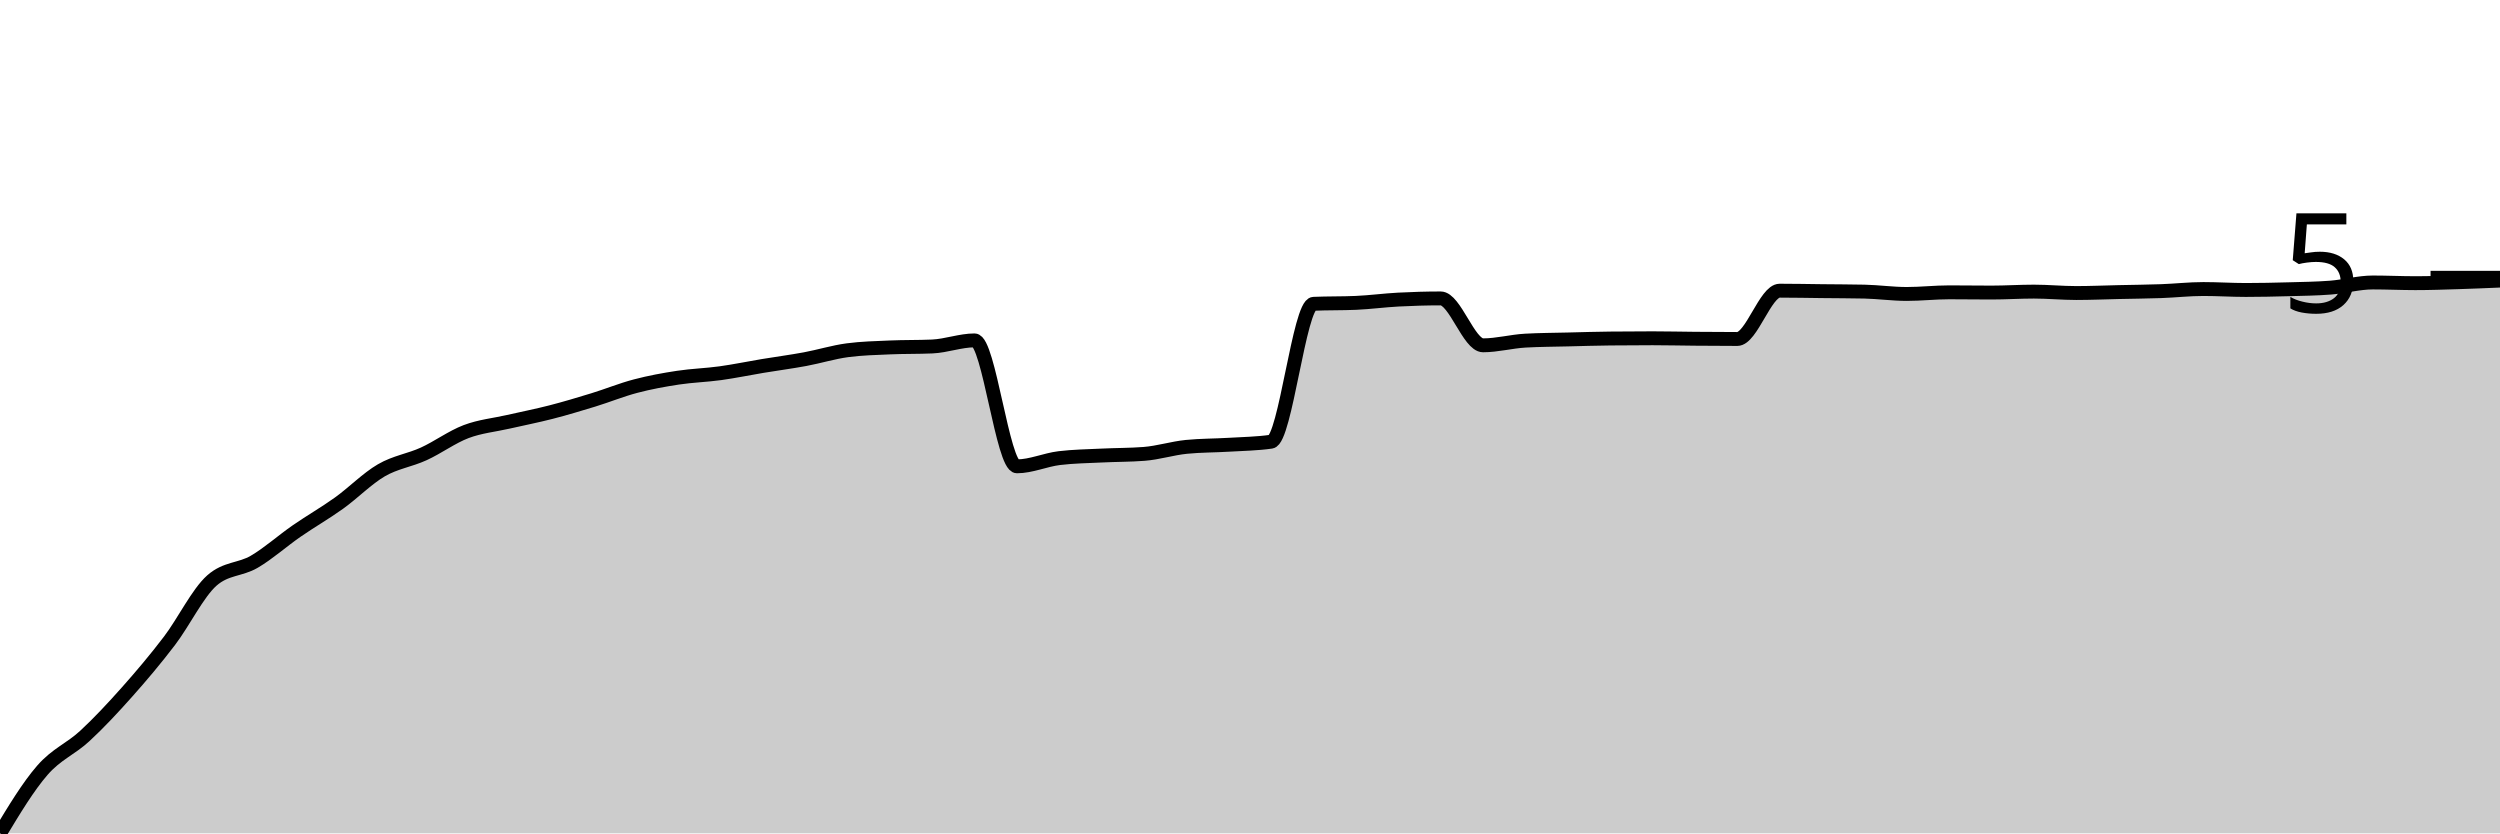
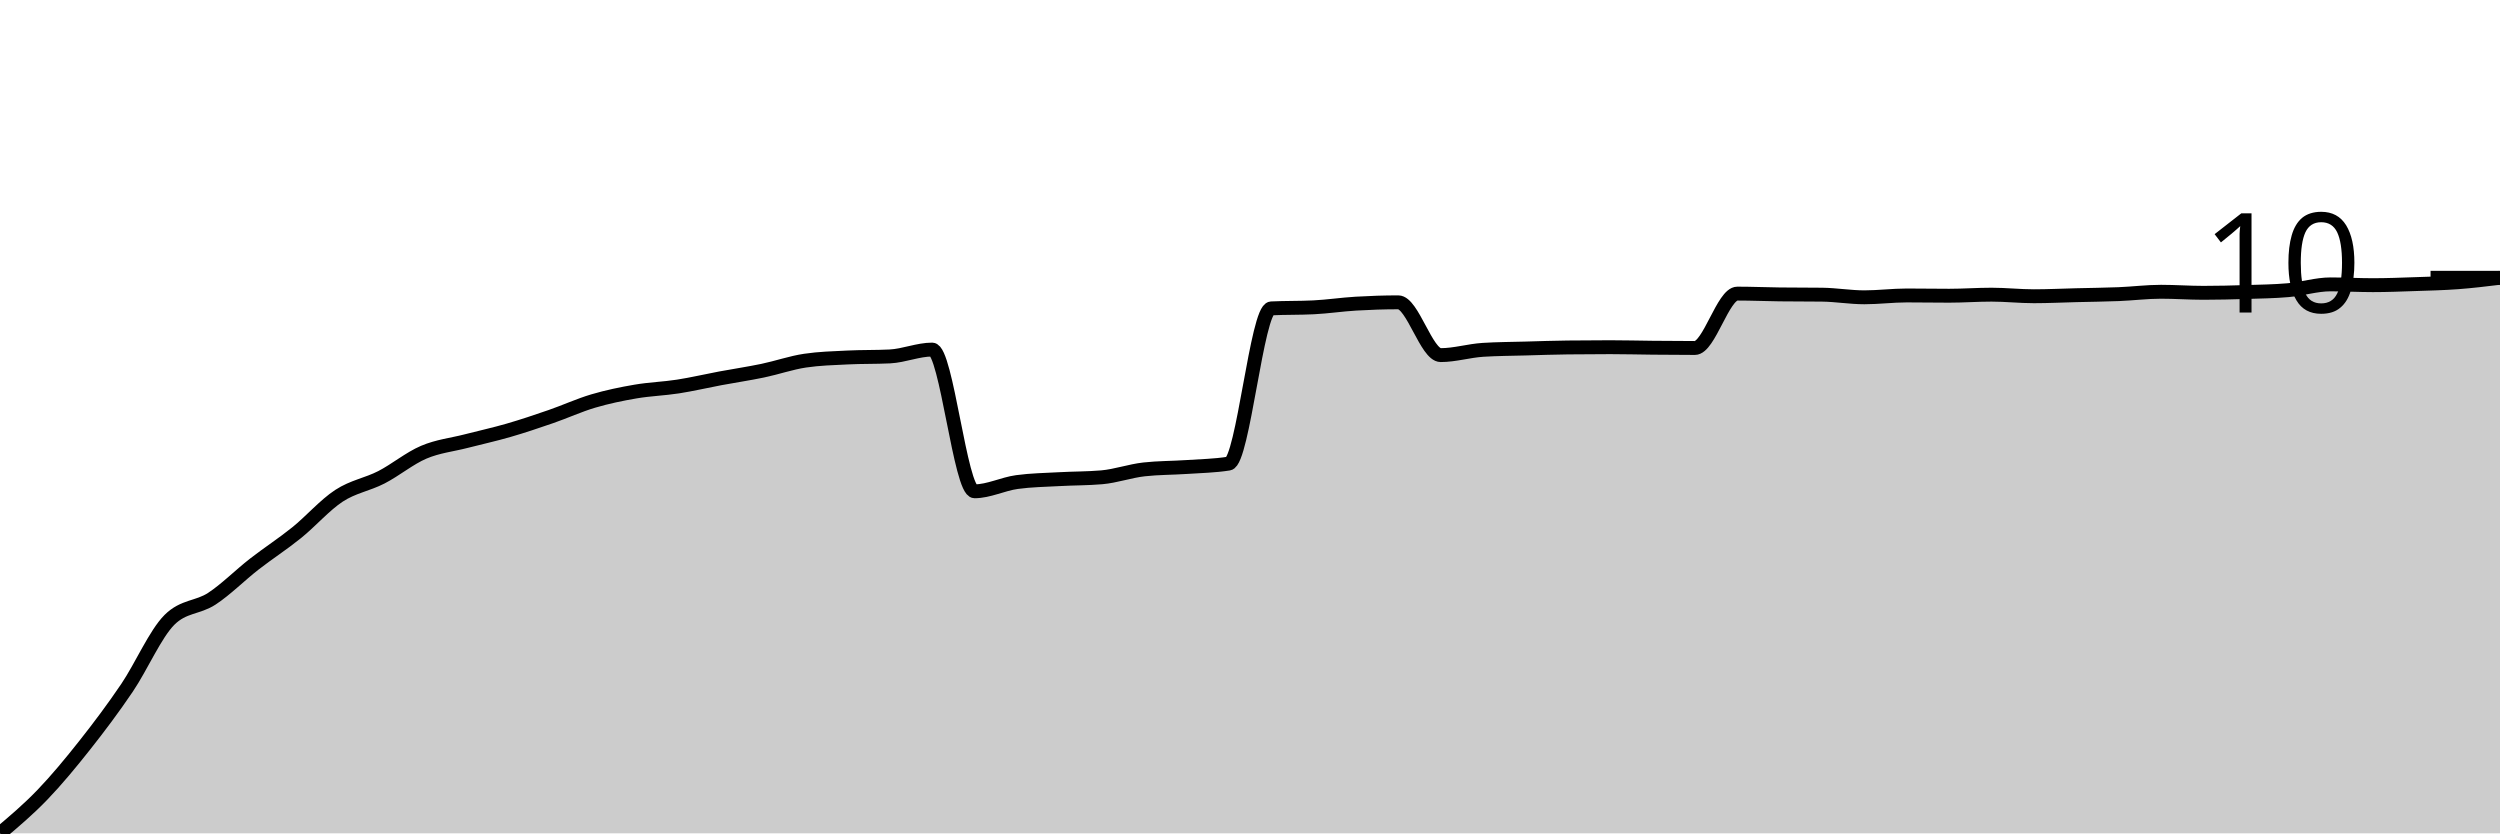
<svg xmlns="http://www.w3.org/2000/svg" viewBox="0 0 180 60">
  <g transform="translate(0,20)">
-     <path class="area" fill="rgba(0, 0, 0, 0.2)" d="M0,40C1.017,38.313,2.034,36.626,3.051,35.458C4.068,34.29,5.085,33.933,6.102,32.993C7.119,32.053,8.136,30.961,9.153,29.818C10.169,28.676,11.186,27.474,12.203,26.138C13.22,24.801,14.237,22.699,15.254,21.798C16.271,20.898,17.288,21.041,18.305,20.447C19.322,19.854,20.339,18.939,21.356,18.236C22.373,17.532,23.39,16.955,24.407,16.226C25.424,15.497,26.441,14.453,27.458,13.862C28.475,13.271,29.492,13.145,30.508,12.68C31.525,12.216,32.542,11.462,33.559,11.076C34.576,10.691,35.593,10.601,36.61,10.367C37.627,10.134,38.644,9.937,39.661,9.675C40.678,9.413,41.695,9.109,42.712,8.797C43.729,8.485,44.746,8.068,45.763,7.801C46.78,7.533,47.797,7.348,48.814,7.193C49.831,7.038,50.847,7.013,51.864,6.872C52.881,6.731,53.898,6.518,54.915,6.349C55.932,6.18,56.949,6.048,57.966,5.859C58.983,5.67,60,5.352,61.017,5.217C62.034,5.082,63.051,5.06,64.068,5.015C65.085,4.97,66.102,4.992,67.119,4.947C68.136,4.902,69.153,4.508,70.169,4.508C71.186,4.508,72.203,13.575,73.22,13.575C74.237,13.575,75.254,13.108,76.271,12.984C77.288,12.861,78.305,12.849,79.322,12.799C80.339,12.748,81.356,12.759,82.373,12.68C83.39,12.602,84.407,12.275,85.424,12.174C86.441,12.073,87.458,12.084,88.475,12.022C89.492,11.96,90.508,11.949,91.525,11.802C92.542,11.656,93.559,1.919,94.576,1.874C95.593,1.829,96.61,1.852,97.627,1.807C98.644,1.762,99.661,1.624,100.678,1.57C101.695,1.517,102.712,1.486,103.729,1.486C104.746,1.486,105.763,4.863,106.78,4.863C107.797,4.863,108.814,4.581,109.831,4.525C110.847,4.469,111.864,4.466,112.881,4.441C113.898,4.415,114.915,4.384,115.932,4.373C116.949,4.362,117.966,4.356,118.983,4.356C120,4.356,121.017,4.382,122.034,4.39C123.051,4.398,124.068,4.407,125.085,4.407C126.102,4.407,127.119,0.929,128.136,0.929C129.153,0.929,130.169,0.951,131.186,0.962C132.203,0.974,133.22,0.974,134.237,0.996C135.254,1.019,136.271,1.165,137.288,1.165C138.305,1.165,139.322,1.047,140.339,1.047C141.356,1.047,142.373,1.064,143.39,1.064C144.407,1.064,145.424,0.996,146.441,0.996C147.458,0.996,148.475,1.098,149.492,1.098C150.508,1.098,151.525,1.052,152.542,1.03C153.559,1.007,154.576,0.999,155.593,0.962C156.61,0.926,157.627,0.81,158.644,0.81C159.661,0.81,160.678,0.878,161.695,0.878C162.712,0.878,163.729,0.855,164.746,0.827C165.763,0.799,166.78,0.788,167.797,0.709C168.814,0.63,169.831,0.338,170.847,0.338C171.864,0.338,172.881,0.388,173.898,0.388C174.915,0.388,175.932,0.352,176.949,0.321C177.966,0.29,178.983,0.246,180,0.203L180,40C178.983,40,177.966,40,176.949,40C175.932,40,174.915,40,173.898,40C172.881,40,171.864,40,170.847,40C169.831,40,168.814,40,167.797,40C166.78,40,165.763,40,164.746,40C163.729,40,162.712,40,161.695,40C160.678,40,159.661,40,158.644,40C157.627,40,156.61,40,155.593,40C154.576,40,153.559,40,152.542,40C151.525,40,150.508,40,149.492,40C148.475,40,147.458,40,146.441,40C145.424,40,144.407,40,143.39,40C142.373,40,141.356,40,140.339,40C139.322,40,138.305,40,137.288,40C136.271,40,135.254,40,134.237,40C133.22,40,132.203,40,131.186,40C130.169,40,129.153,40,128.136,40C127.119,40,126.102,40,125.085,40C124.068,40,123.051,40,122.034,40C121.017,40,120,40,118.983,40C117.966,40,116.949,40,115.932,40C114.915,40,113.898,40,112.881,40C111.864,40,110.847,40,109.831,40C108.814,40,107.797,40,106.78,40C105.763,40,104.746,40,103.729,40C102.712,40,101.695,40,100.678,40C99.661,40,98.644,40,97.627,40C96.61,40,95.593,40,94.576,40C93.559,40,92.542,40,91.525,40C90.508,40,89.492,40,88.475,40C87.458,40,86.441,40,85.424,40C84.407,40,83.39,40,82.373,40C81.356,40,80.339,40,79.322,40C78.305,40,77.288,40,76.271,40C75.254,40,74.237,40,73.22,40C72.203,40,71.186,40,70.169,40C69.153,40,68.136,40,67.119,40C66.102,40,65.085,40,64.068,40C63.051,40,62.034,40,61.017,40C60,40,58.983,40,57.966,40C56.949,40,55.932,40,54.915,40C53.898,40,52.881,40,51.864,40C50.847,40,49.831,40,48.814,40C47.797,40,46.78,40,45.763,40C44.746,40,43.729,40,42.712,40C41.695,40,40.678,40,39.661,40C38.644,40,37.627,40,36.61,40C35.593,40,34.576,40,33.559,40C32.542,40,31.525,40,30.508,40C29.492,40,28.475,40,27.458,40C26.441,40,25.424,40,24.407,40C23.39,40,22.373,40,21.356,40C20.339,40,19.322,40,18.305,40C17.288,40,16.271,40,15.254,40C14.237,40,13.22,40,12.203,40C11.186,40,10.169,40,9.153,40C8.136,40,7.119,40,6.102,40C5.085,40,4.068,40,3.051,40C2.034,40,1.017,40,0,40Z" />
-     <path class="line" stroke="black" fill="none" d="M0,40C1.017,38.313,2.034,36.626,3.051,35.458C4.068,34.29,5.085,33.933,6.102,32.993C7.119,32.053,8.136,30.961,9.153,29.818C10.169,28.676,11.186,27.474,12.203,26.138C13.22,24.801,14.237,22.699,15.254,21.798C16.271,20.898,17.288,21.041,18.305,20.447C19.322,19.854,20.339,18.939,21.356,18.236C22.373,17.532,23.39,16.955,24.407,16.226C25.424,15.497,26.441,14.453,27.458,13.862C28.475,13.271,29.492,13.145,30.508,12.68C31.525,12.216,32.542,11.462,33.559,11.076C34.576,10.691,35.593,10.601,36.61,10.367C37.627,10.134,38.644,9.937,39.661,9.675C40.678,9.413,41.695,9.109,42.712,8.797C43.729,8.485,44.746,8.068,45.763,7.801C46.78,7.533,47.797,7.348,48.814,7.193C49.831,7.038,50.847,7.013,51.864,6.872C52.881,6.731,53.898,6.518,54.915,6.349C55.932,6.18,56.949,6.048,57.966,5.859C58.983,5.67,60,5.352,61.017,5.217C62.034,5.082,63.051,5.06,64.068,5.015C65.085,4.97,66.102,4.992,67.119,4.947C68.136,4.902,69.153,4.508,70.169,4.508C71.186,4.508,72.203,13.575,73.22,13.575C74.237,13.575,75.254,13.108,76.271,12.984C77.288,12.861,78.305,12.849,79.322,12.799C80.339,12.748,81.356,12.759,82.373,12.68C83.39,12.602,84.407,12.275,85.424,12.174C86.441,12.073,87.458,12.084,88.475,12.022C89.492,11.96,90.508,11.949,91.525,11.802C92.542,11.656,93.559,1.919,94.576,1.874C95.593,1.829,96.61,1.852,97.627,1.807C98.644,1.762,99.661,1.624,100.678,1.57C101.695,1.517,102.712,1.486,103.729,1.486C104.746,1.486,105.763,4.863,106.78,4.863C107.797,4.863,108.814,4.581,109.831,4.525C110.847,4.469,111.864,4.466,112.881,4.441C113.898,4.415,114.915,4.384,115.932,4.373C116.949,4.362,117.966,4.356,118.983,4.356C120,4.356,121.017,4.382,122.034,4.39C123.051,4.398,124.068,4.407,125.085,4.407C126.102,4.407,127.119,0.929,128.136,0.929C129.153,0.929,130.169,0.951,131.186,0.962C132.203,0.974,133.22,0.974,134.237,0.996C135.254,1.019,136.271,1.165,137.288,1.165C138.305,1.165,139.322,1.047,140.339,1.047C141.356,1.047,142.373,1.064,143.39,1.064C144.407,1.064,145.424,0.996,146.441,0.996C147.458,0.996,148.475,1.098,149.492,1.098C150.508,1.098,151.525,1.052,152.542,1.03C153.559,1.007,154.576,0.999,155.593,0.962C156.61,0.926,157.627,0.81,158.644,0.81C159.661,0.81,160.678,0.878,161.695,0.878C162.712,0.878,163.729,0.855,164.746,0.827C165.763,0.799,166.78,0.788,167.797,0.709C168.814,0.63,169.831,0.338,170.847,0.338C171.864,0.338,172.881,0.388,173.898,0.388C174.915,0.388,175.932,0.352,176.949,0.321C177.966,0.29,178.983,0.246,180,0.203" />
+     <path class="area" fill="rgba(0, 0, 0, 0.2)" d="M0,40C1.017,39.142,2.034,38.283,3.051,37.226C4.068,36.168,5.085,34.939,6.102,33.653C7.119,32.367,8.136,31.015,9.153,29.511C10.169,28.006,11.186,25.641,12.203,24.627C13.22,23.614,14.237,23.775,15.254,23.107C16.271,22.439,17.288,21.409,18.305,20.618C19.322,19.826,20.339,19.177,21.356,18.356C22.373,17.536,23.39,16.361,24.407,15.696C25.424,15.031,26.441,14.888,27.458,14.366C28.475,13.843,29.492,12.994,30.508,12.561C31.525,12.127,32.542,12.025,33.559,11.762C34.576,11.5,35.593,11.278,36.61,10.983C37.627,10.689,38.644,10.347,39.661,9.995C40.678,9.644,41.695,9.175,42.712,8.874C43.729,8.573,44.746,8.364,45.763,8.19C46.78,8.016,47.797,7.987,48.814,7.829C49.831,7.671,50.847,7.43,51.864,7.24C52.881,7.05,53.898,6.901,54.915,6.689C55.932,6.477,56.949,6.119,57.966,5.967C58.983,5.815,60,5.789,61.017,5.739C62.034,5.688,63.051,5.713,64.068,5.663C65.085,5.612,66.102,5.169,67.119,5.169C68.136,5.169,69.153,15.373,70.169,15.373C71.186,15.373,72.203,14.847,73.22,14.708C74.237,14.568,75.254,14.556,76.271,14.499C77.288,14.442,78.305,14.454,79.322,14.366C80.339,14.277,81.356,13.91,82.373,13.796C83.39,13.682,84.407,13.694,85.424,13.625C86.441,13.555,87.458,13.542,88.475,13.378C89.492,13.213,90.508,2.255,91.525,2.204C92.542,2.154,93.559,2.179,94.576,2.128C95.593,2.078,96.61,1.922,97.627,1.862C98.644,1.802,99.661,1.767,100.678,1.767C101.695,1.767,102.712,5.568,103.729,5.568C104.746,5.568,105.763,5.251,106.78,5.188C107.797,5.124,108.814,5.121,109.831,5.093C110.847,5.064,111.864,5.029,112.881,5.017C113.898,5.004,114.915,4.998,115.932,4.998C116.949,4.998,117.966,5.026,118.983,5.036C120,5.045,121.017,5.055,122.034,5.055C123.051,5.055,124.068,1.14,125.085,1.14C126.102,1.14,127.119,1.184,128.136,1.197C129.153,1.21,130.169,1.203,131.186,1.216C132.203,1.229,133.22,1.406,134.237,1.406C135.254,1.406,136.271,1.273,137.288,1.273C138.305,1.273,139.322,1.292,140.339,1.292C141.356,1.292,142.373,1.216,143.39,1.216C144.407,1.216,145.424,1.33,146.441,1.33C147.458,1.33,148.475,1.279,149.492,1.254C150.508,1.229,151.525,1.219,152.542,1.178C153.559,1.137,154.576,1.007,155.593,1.007C156.61,1.007,157.627,1.083,158.644,1.083C159.661,1.083,160.678,1.058,161.695,1.026C162.712,0.994,163.729,0.982,164.746,0.893C165.763,0.804,166.78,0.475,167.797,0.475C168.814,0.475,169.831,0.532,170.847,0.532C171.864,0.532,172.881,0.491,173.898,0.456C174.915,0.421,175.932,0.399,176.949,0.323C177.966,0.247,178.983,0.124,180,0L180,40C178.983,40,177.966,40,176.949,40C175.932,40,174.915,40,173.898,40C172.881,40,171.864,40,170.847,40C169.831,40,168.814,40,167.797,40C166.78,40,165.763,40,164.746,40C163.729,40,162.712,40,161.695,40C160.678,40,159.661,40,158.644,40C157.627,40,156.61,40,155.593,40C154.576,40,153.559,40,152.542,40C151.525,40,150.508,40,149.492,40C148.475,40,147.458,40,146.441,40C145.424,40,144.407,40,143.39,40C142.373,40,141.356,40,140.339,40C139.322,40,138.305,40,137.288,40C136.271,40,135.254,40,134.237,40C133.22,40,132.203,40,131.186,40C130.169,40,129.153,40,128.136,40C127.119,40,126.102,40,125.085,40C124.068,40,123.051,40,122.034,40C121.017,40,120,40,118.983,40C117.966,40,116.949,40,115.932,40C114.915,40,113.898,40,112.881,40C111.864,40,110.847,40,109.831,40C108.814,40,107.797,40,106.78,40C105.763,40,104.746,40,103.729,40C102.712,40,101.695,40,100.678,40C99.661,40,98.644,40,97.627,40C96.61,40,95.593,40,94.576,40C93.559,40,92.542,40,91.525,40C90.508,40,89.492,40,88.475,40C87.458,40,86.441,40,85.424,40C84.407,40,83.39,40,82.373,40C81.356,40,80.339,40,79.322,40C78.305,40,77.288,40,76.271,40C75.254,40,74.237,40,73.22,40C72.203,40,71.186,40,70.169,40C69.153,40,68.136,40,67.119,40C66.102,40,65.085,40,64.068,40C63.051,40,62.034,40,61.017,40C60,40,58.983,40,57.966,40C56.949,40,55.932,40,54.915,40C53.898,40,52.881,40,51.864,40C50.847,40,49.831,40,48.814,40C47.797,40,46.78,40,45.763,40C44.746,40,43.729,40,42.712,40C41.695,40,40.678,40,39.661,40C38.644,40,37.627,40,36.61,40C35.593,40,34.576,40,33.559,40C32.542,40,31.525,40,30.508,40C29.492,40,28.475,40,27.458,40C26.441,40,25.424,40,24.407,40C23.39,40,22.373,40,21.356,40C20.339,40,19.322,40,18.305,40C17.288,40,16.271,40,15.254,40C14.237,40,13.22,40,12.203,40C11.186,40,10.169,40,9.153,40C8.136,40,7.119,40,6.102,40C5.085,40,4.068,40,3.051,40C2.034,40,1.017,40,0,40Z" />
+     <path class="line" stroke="black" fill="none" d="M0,40C1.017,39.142,2.034,38.283,3.051,37.226C4.068,36.168,5.085,34.939,6.102,33.653C7.119,32.367,8.136,31.015,9.153,29.511C10.169,28.006,11.186,25.641,12.203,24.627C13.22,23.614,14.237,23.775,15.254,23.107C16.271,22.439,17.288,21.409,18.305,20.618C19.322,19.826,20.339,19.177,21.356,18.356C22.373,17.536,23.39,16.361,24.407,15.696C25.424,15.031,26.441,14.888,27.458,14.366C28.475,13.843,29.492,12.994,30.508,12.561C31.525,12.127,32.542,12.025,33.559,11.762C34.576,11.5,35.593,11.278,36.61,10.983C37.627,10.689,38.644,10.347,39.661,9.995C40.678,9.644,41.695,9.175,42.712,8.874C43.729,8.573,44.746,8.364,45.763,8.19C46.78,8.016,47.797,7.987,48.814,7.829C49.831,7.671,50.847,7.43,51.864,7.24C52.881,7.05,53.898,6.901,54.915,6.689C55.932,6.477,56.949,6.119,57.966,5.967C58.983,5.815,60,5.789,61.017,5.739C62.034,5.688,63.051,5.713,64.068,5.663C65.085,5.612,66.102,5.169,67.119,5.169C68.136,5.169,69.153,15.373,70.169,15.373C71.186,15.373,72.203,14.847,73.22,14.708C74.237,14.568,75.254,14.556,76.271,14.499C77.288,14.442,78.305,14.454,79.322,14.366C80.339,14.277,81.356,13.91,82.373,13.796C83.39,13.682,84.407,13.694,85.424,13.625C86.441,13.555,87.458,13.542,88.475,13.378C89.492,13.213,90.508,2.255,91.525,2.204C92.542,2.154,93.559,2.179,94.576,2.128C95.593,2.078,96.61,1.922,97.627,1.862C98.644,1.802,99.661,1.767,100.678,1.767C101.695,1.767,102.712,5.568,103.729,5.568C104.746,5.568,105.763,5.251,106.78,5.188C107.797,5.124,108.814,5.121,109.831,5.093C110.847,5.064,111.864,5.029,112.881,5.017C113.898,5.004,114.915,4.998,115.932,4.998C116.949,4.998,117.966,5.026,118.983,5.036C120,5.045,121.017,5.055,122.034,5.055C123.051,5.055,124.068,1.14,125.085,1.14C126.102,1.14,127.119,1.184,128.136,1.197C129.153,1.21,130.169,1.203,131.186,1.216C132.203,1.229,133.22,1.406,134.237,1.406C135.254,1.406,136.271,1.273,137.288,1.273C138.305,1.273,139.322,1.292,140.339,1.292C141.356,1.292,142.373,1.216,143.39,1.216C144.407,1.216,145.424,1.33,146.441,1.33C147.458,1.33,148.475,1.279,149.492,1.254C150.508,1.229,151.525,1.219,152.542,1.178C153.559,1.137,154.576,1.007,155.593,1.007C156.61,1.007,157.627,1.083,158.644,1.083C159.661,1.083,160.678,1.058,161.695,1.026C162.712,0.994,163.729,0.982,164.746,0.893C165.763,0.804,166.78,0.475,167.797,0.475C168.814,0.475,169.831,0.532,170.847,0.532C171.864,0.532,172.881,0.491,173.898,0.456C174.915,0.421,175.932,0.399,176.949,0.323C177.966,0.247,178.983,0.124,180,0" />
    <path class="axis-ceiling" stroke-width="1" stroke="black" fill="none" d="M175,0L180,0" />
-     <text class="axis-ceiling-label" font-family="sans-serif" text-anchor="end" font-size="10px" x="170" y="2.5">5</text>
+     <text class="axis-ceiling-label" font-family="sans-serif" text-anchor="end" font-size="10px" x="170" y="2.5">10</text>
  </g>
</svg>
